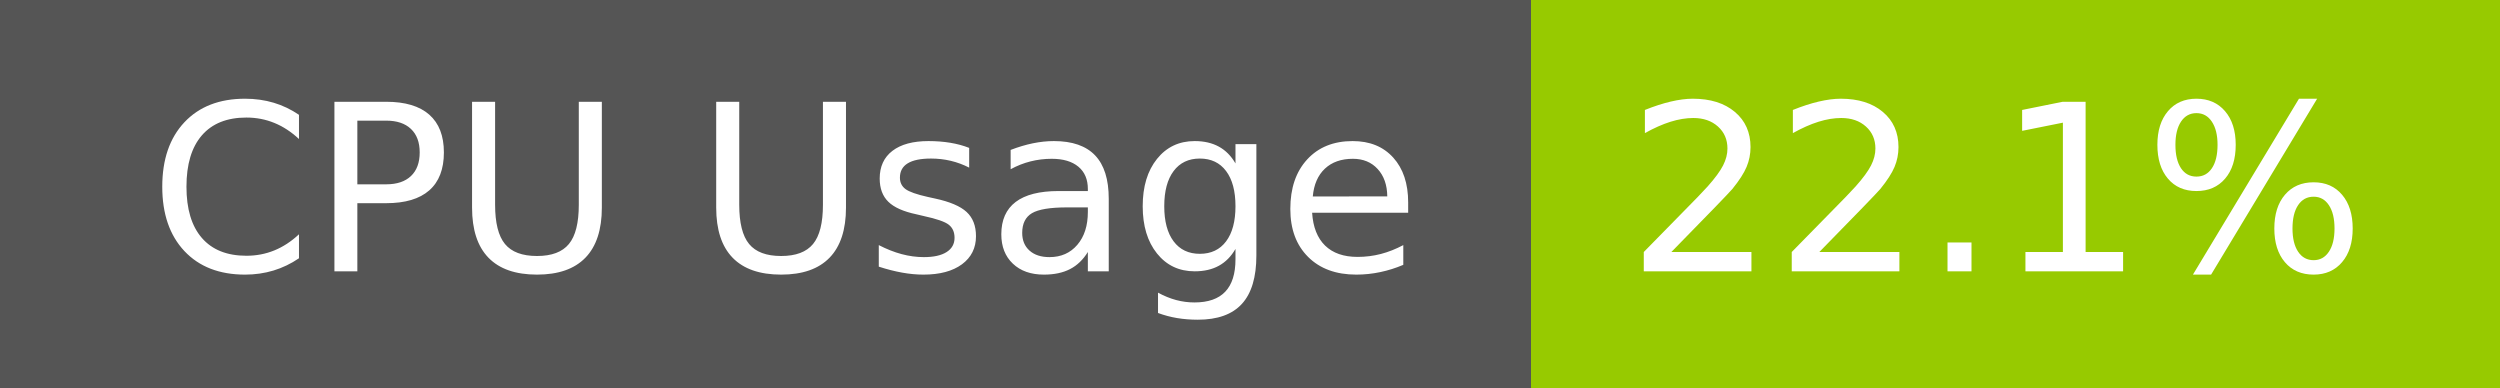
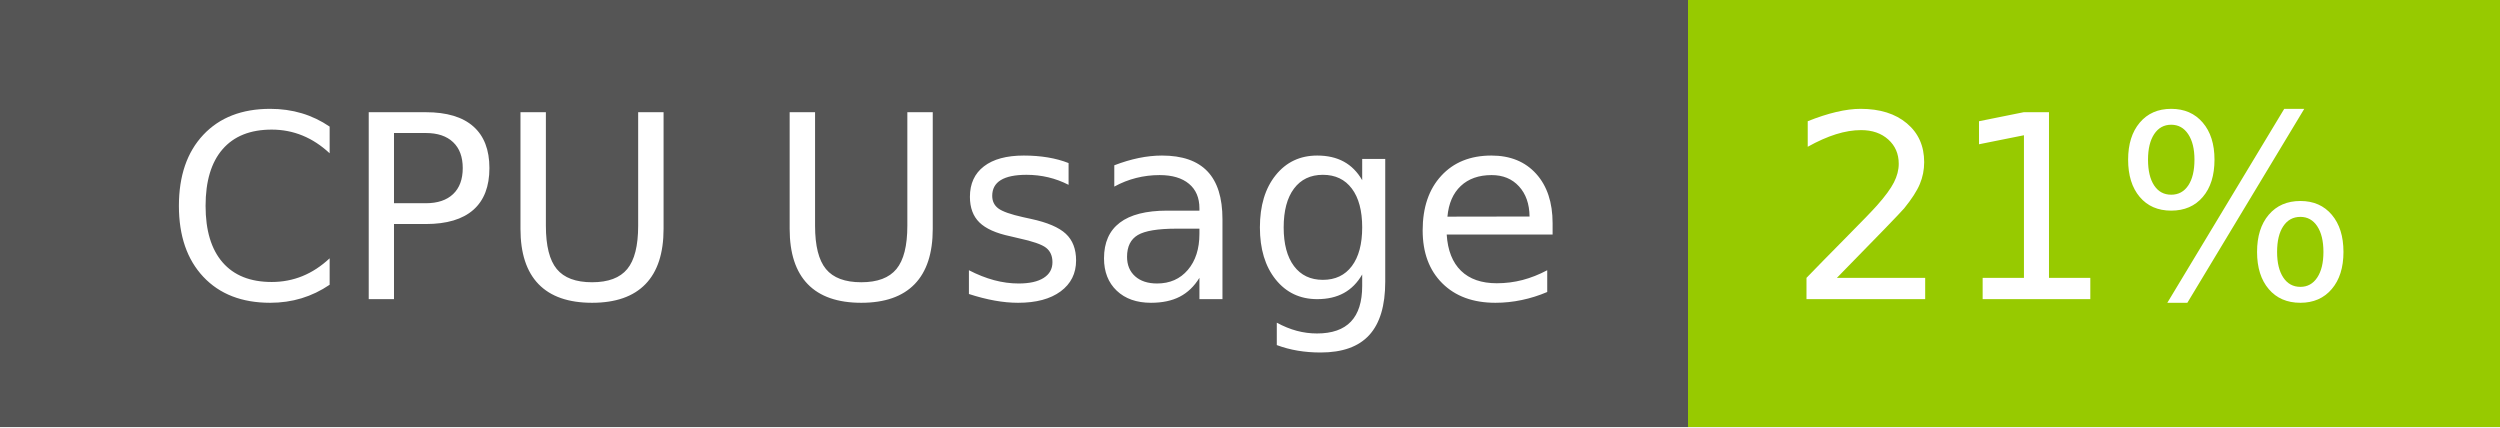
- <svg xmlns="http://www.w3.org/2000/svg" width="129" height="20" role="img" aria-label="CPU Usage: 22.1%">
+ <svg xmlns="http://www.w3.org/2000/svg" width="117" height="20" role="img" aria-label="CPU Usage: 21%">
  <g shape-rendering="crispEdges">
    <rect width="79" height="20" fill="#555" />
-     <rect x="79" width="50" height="20" fill="#97ca00" />
+     <rect x="79" width="38" height="20" fill="#97ca00" />
  </g>
  <g fill="#fff" text-anchor="middle" font-family="Verdana,Geneva,DejaVu Sans,sans-serif" text-rendering="geometricPrecision" font-size="120">
    <text x="405" y="140" transform="scale(.1)" fill="#fff" textLength="665">CPU Usage</text>
-     <text x="1030" y="140" transform="scale(.1)" fill="#fff" textLength="390">22.1%</text>
+     <text x="970" y="140" transform="scale(.1)" fill="#fff" textLength="276">21%</text>
  </g>
</svg>
